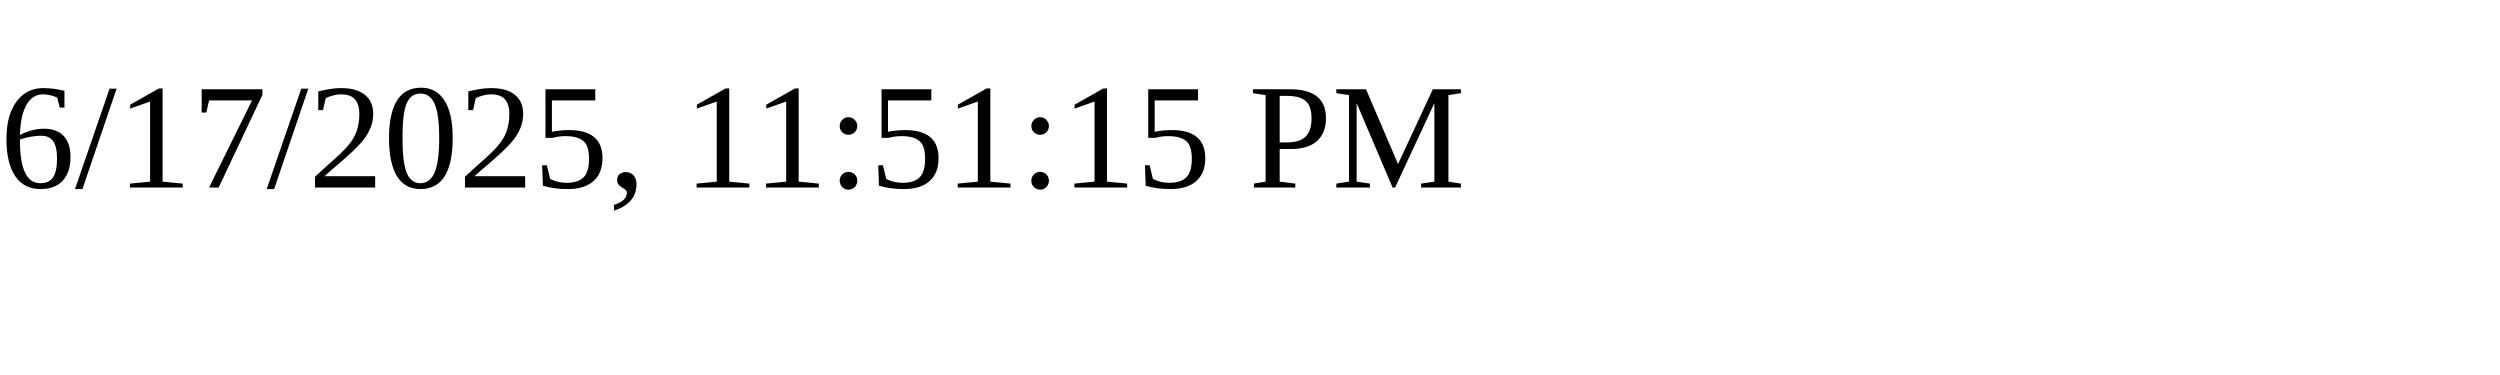
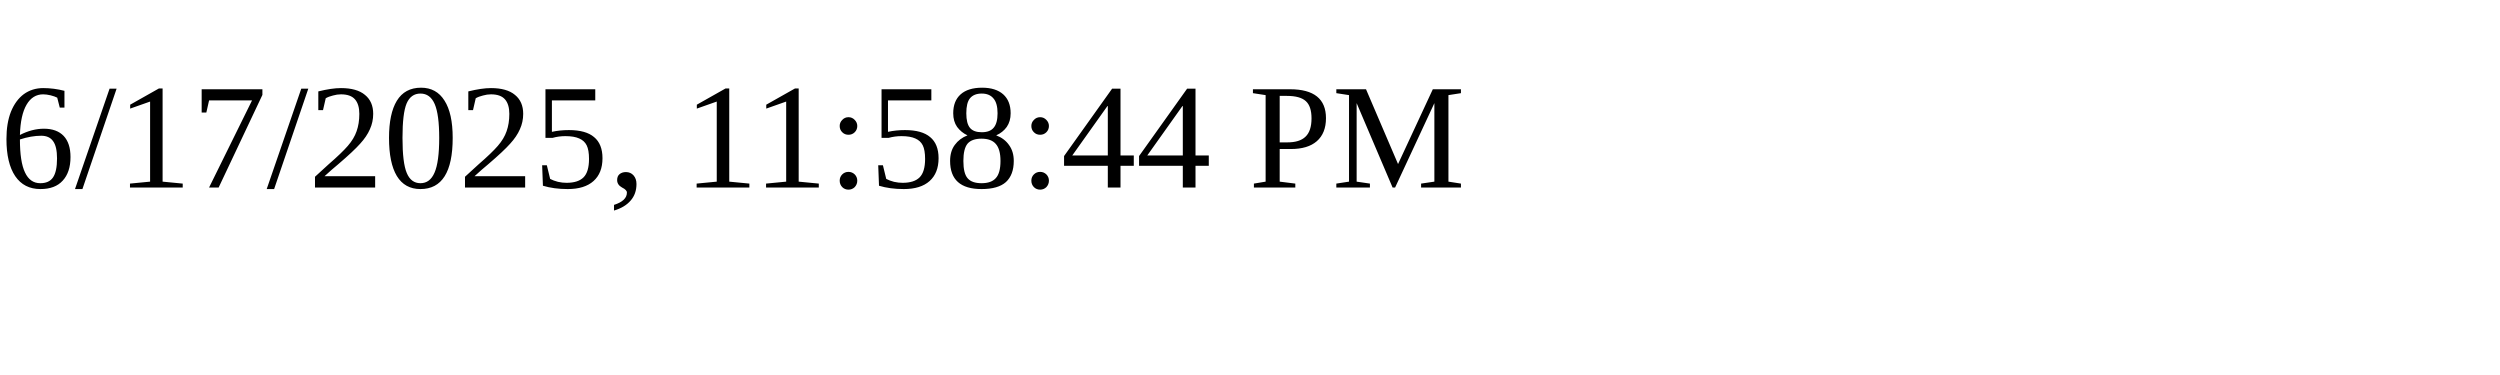
<svg xmlns="http://www.w3.org/2000/svg" height="30" width="200">
-   <text x="0" y="15">6/17/2025, 11:51:15 PM</text>
+   <text x="0" y="15">6/17/2025, 11:58:44 PM</text>
</svg>
